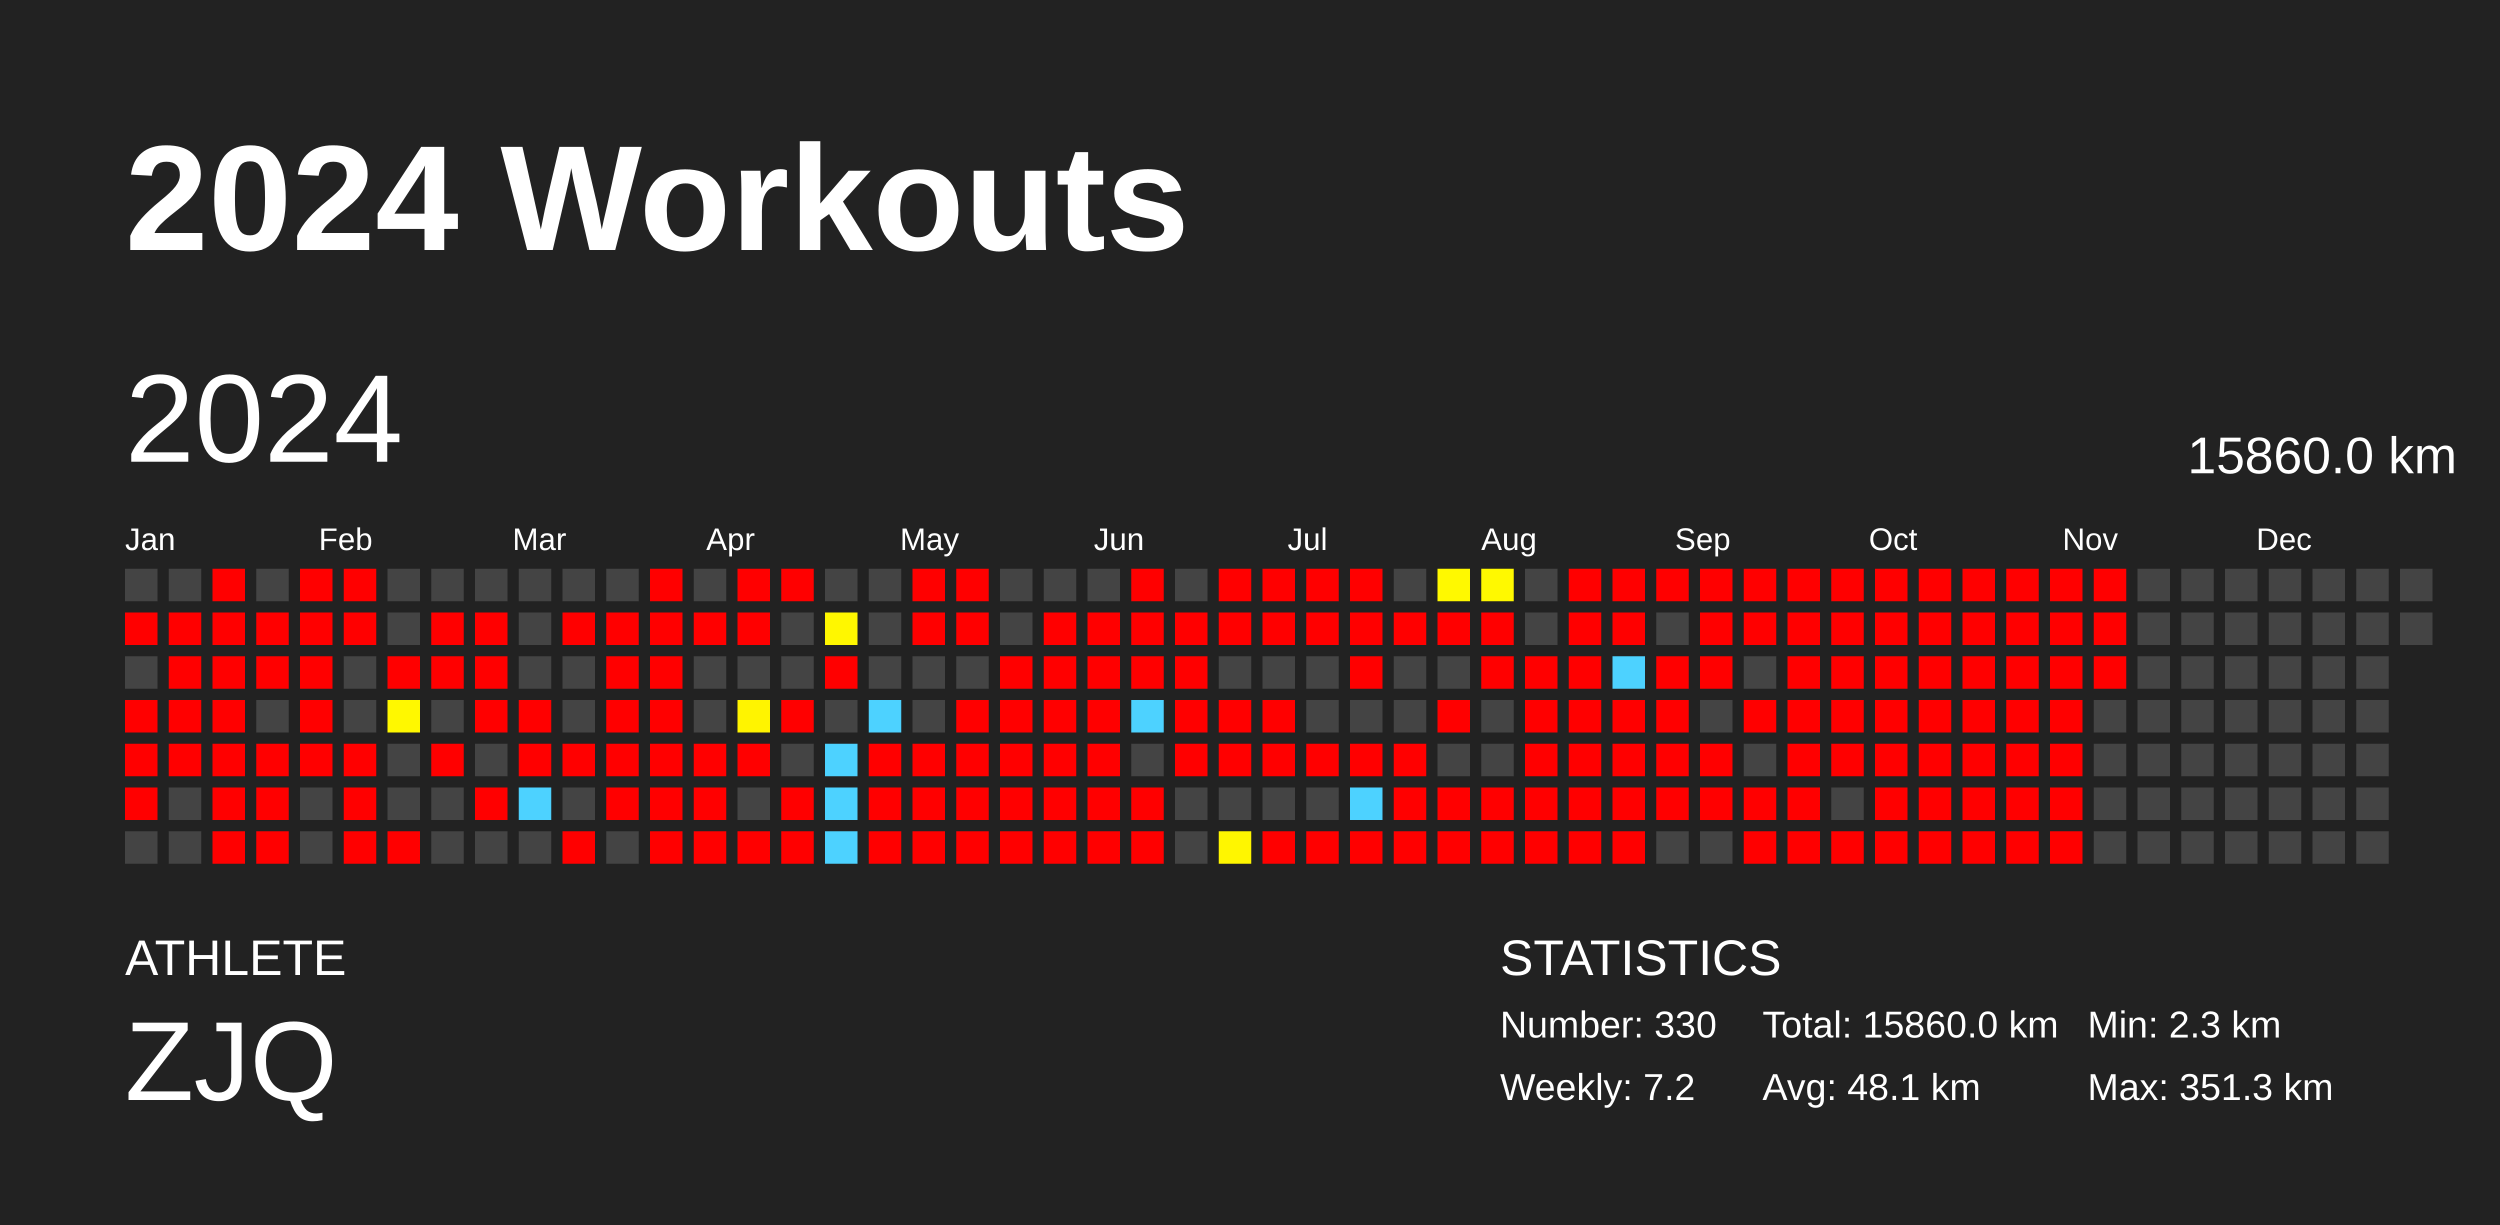
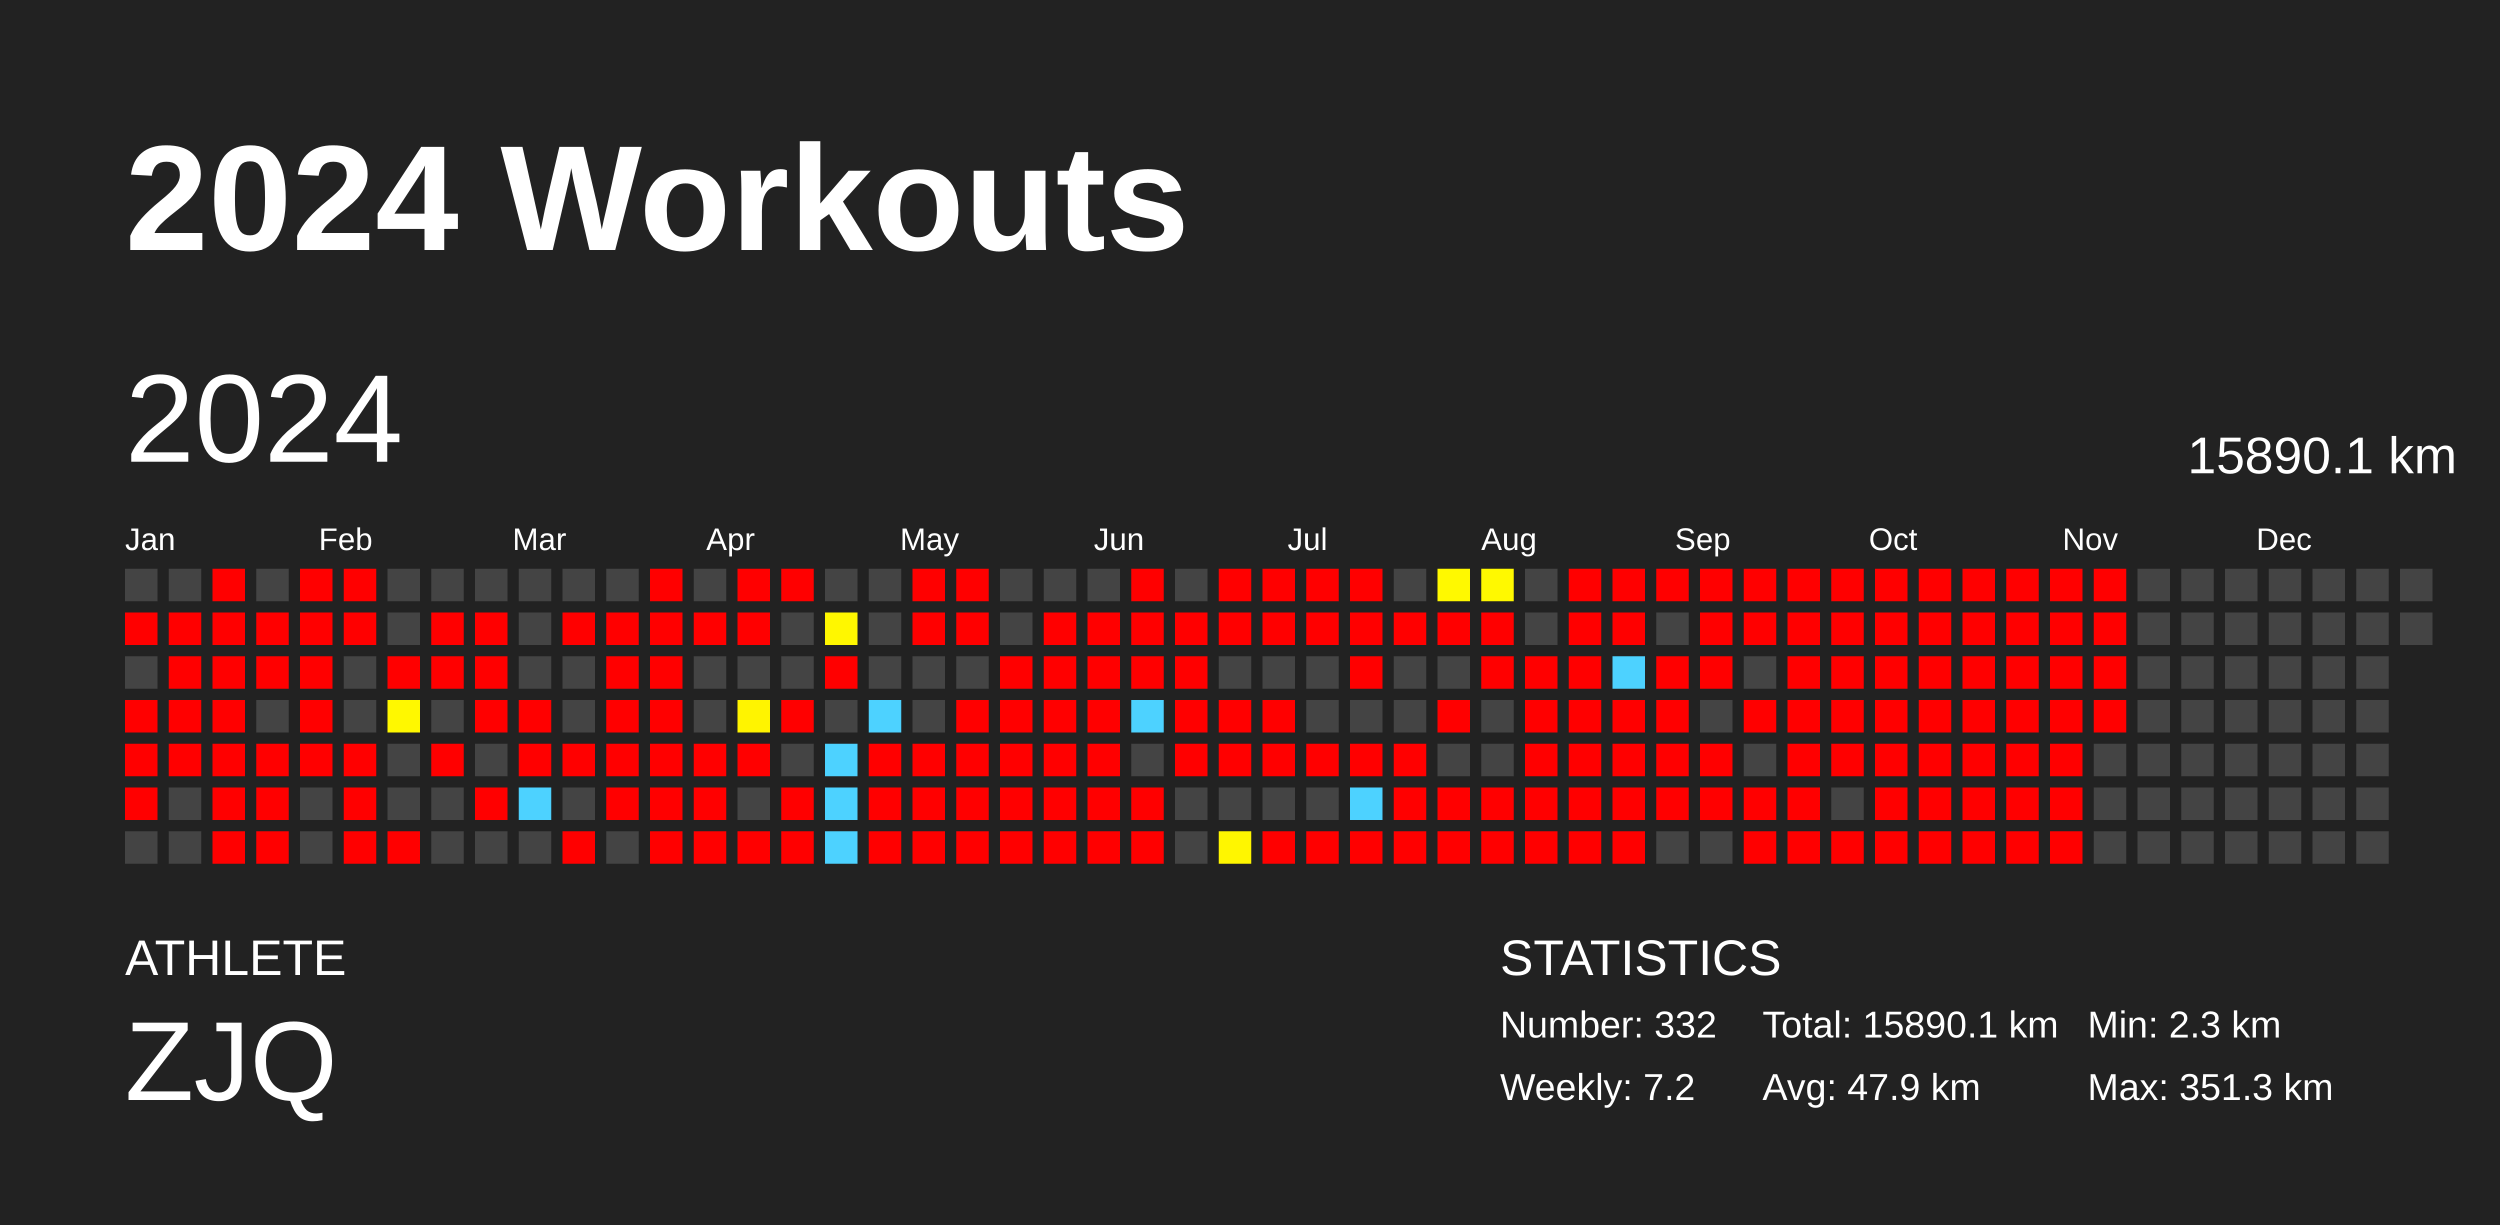
<svg xmlns="http://www.w3.org/2000/svg" baseProfile="full" height="98mm" version="1.1" viewBox="0,0,200,98" width="200mm">
  <defs />
  <rect fill="#222222" height="98" width="200" x="0" y="0" />
  <text fill="#FFFFFF" style="font-size:12px; font-family:Arial; font-weight:bold;" x="10" y="20">2024 Workouts</text>
  <text fill="#FFFFFF" style="font-size:4px; font-family:Arial" x="10" y="78">ATHLETE</text>
  <text fill="#FFFFFF" style="font-size:9px; font-family:Arial" x="10" y="88">ZJQ</text>
  <text fill="#FFFFFF" style="font-size:4px; font-family:Arial" x="120" y="78">STATISTICS</text>
-   <text fill="#FFFFFF" style="font-size:3px; font-family:Arial" x="120" y="83">Number: 330</text>
+   <text fill="#FFFFFF" style="font-size:3px; font-family:Arial" x="120" y="83">Number: 332</text>
  <text fill="#FFFFFF" style="font-size:3px; font-family:Arial" x="120" y="88">Weekly: 7.2</text>
-   <text fill="#FFFFFF" style="font-size:3px; font-family:Arial" x="141" y="83">Total: 15860.0 km</text>
-   <text fill="#FFFFFF" style="font-size:3px; font-family:Arial" x="141" y="88">Avg: 48.1 km</text>
+   <text fill="#FFFFFF" style="font-size:3px; font-family:Arial" x="141" y="83">Total: 15890.1 km</text>
+   <text fill="#FFFFFF" style="font-size:3px; font-family:Arial" x="141" y="88">Avg: 47.9 km</text>
  <text fill="#FFFFFF" style="font-size:3px; font-family:Arial" x="167" y="83">Min: 2.3 km</text>
  <text fill="#FFFFFF" style="font-size:3px; font-family:Arial" x="167" y="88">Max: 351.3 km</text>
  <text dominant-baseline="hanging" fill="#FFFFFF" style="font-size:10.0px; font-family:Arial;" x="10" y="30">2024</text>
-   <text dominant-baseline="hanging" fill="#FFFFFF" style="font-size:4.125px; font-family:Arial;" x="175" y="35">15860.0 km</text>
+   <text dominant-baseline="hanging" fill="#FFFFFF" style="font-size:4.125px; font-family:Arial;" x="175" y="35">15890.1 km</text>
  <text fill="#FFFFFF" style="font-size:2.5px; font-family:Arial" x="10.0" y="44">Jan</text>
  <text fill="#FFFFFF" style="font-size:2.5px; font-family:Arial" x="25.5" y="44">Feb</text>
  <text fill="#FFFFFF" style="font-size:2.5px; font-family:Arial" x="41.0" y="44">Mar</text>
  <text fill="#FFFFFF" style="font-size:2.5px; font-family:Arial" x="56.5" y="44">Apr</text>
  <text fill="#FFFFFF" style="font-size:2.5px; font-family:Arial" x="72.0" y="44">May</text>
  <text fill="#FFFFFF" style="font-size:2.5px; font-family:Arial" x="87.5" y="44">Jun</text>
  <text fill="#FFFFFF" style="font-size:2.5px; font-family:Arial" x="103.0" y="44">Jul</text>
  <text fill="#FFFFFF" style="font-size:2.5px; font-family:Arial" x="118.5" y="44">Aug</text>
  <text fill="#FFFFFF" style="font-size:2.5px; font-family:Arial" x="134.0" y="44">Sep</text>
  <text fill="#FFFFFF" style="font-size:2.5px; font-family:Arial" x="149.5" y="44">Oct</text>
  <text fill="#FFFFFF" style="font-size:2.5px; font-family:Arial" x="165.0" y="44">Nov</text>
  <text fill="#FFFFFF" style="font-size:2.5px; font-family:Arial" x="180.5" y="44">Dec</text>
  <rect fill="#444444" height="2.6" width="2.6" x="10.0" y="45.5" />
  <rect fill="red" height="2.6" width="2.6" x="10.0" y="49.0" />
  <rect fill="#444444" height="2.6" width="2.6" x="10.0" y="52.5" />
  <rect fill="red" height="2.6" width="2.6" x="10.0" y="56.0" />
  <rect fill="red" height="2.6" width="2.6" x="10.0" y="59.5" />
  <rect fill="red" height="2.6" width="2.6" x="10.0" y="63.0" />
  <rect fill="#444444" height="2.6" width="2.6" x="10.0" y="66.5" />
  <rect fill="#444444" height="2.6" width="2.6" x="13.5" y="45.5" />
  <rect fill="red" height="2.6" width="2.6" x="13.5" y="49.0" />
  <rect fill="red" height="2.6" width="2.6" x="13.5" y="52.5" />
  <rect fill="red" height="2.6" width="2.6" x="13.5" y="56.0" />
  <rect fill="red" height="2.6" width="2.6" x="13.5" y="59.5" />
  <rect fill="#444444" height="2.6" width="2.6" x="13.5" y="63.0" />
  <rect fill="#444444" height="2.6" width="2.6" x="13.5" y="66.5" />
  <rect fill="red" height="2.6" width="2.6" x="17.0" y="45.5" />
  <rect fill="red" height="2.6" width="2.6" x="17.0" y="49.0" />
  <rect fill="red" height="2.6" width="2.6" x="17.0" y="52.5" />
  <rect fill="red" height="2.6" width="2.6" x="17.0" y="56.0" />
  <rect fill="red" height="2.6" width="2.6" x="17.0" y="59.5" />
  <rect fill="red" height="2.6" width="2.6" x="17.0" y="63.0" />
  <rect fill="red" height="2.6" width="2.6" x="17.0" y="66.5" />
  <rect fill="#444444" height="2.6" width="2.6" x="20.5" y="45.5" />
  <rect fill="red" height="2.6" width="2.6" x="20.5" y="49.0" />
  <rect fill="red" height="2.6" width="2.6" x="20.5" y="52.5" />
  <rect fill="#444444" height="2.6" width="2.6" x="20.5" y="56.0" />
  <rect fill="red" height="2.6" width="2.6" x="20.5" y="59.5" />
  <rect fill="red" height="2.6" width="2.6" x="20.5" y="63.0" />
  <rect fill="red" height="2.6" width="2.6" x="20.5" y="66.5" />
  <rect fill="red" height="2.6" width="2.6" x="24.0" y="45.5" />
  <rect fill="red" height="2.6" width="2.6" x="24.0" y="49.0" />
  <rect fill="red" height="2.6" width="2.6" x="24.0" y="52.5" />
  <rect fill="red" height="2.6" width="2.6" x="24.0" y="56.0" />
  <rect fill="red" height="2.6" width="2.6" x="24.0" y="59.5" />
  <rect fill="#444444" height="2.6" width="2.6" x="24.0" y="63.0" />
  <rect fill="#444444" height="2.6" width="2.6" x="24.0" y="66.5" />
  <rect fill="red" height="2.6" width="2.6" x="27.5" y="45.5" />
  <rect fill="red" height="2.6" width="2.6" x="27.5" y="49.0" />
  <rect fill="#444444" height="2.6" width="2.6" x="27.5" y="52.5" />
  <rect fill="#444444" height="2.6" width="2.6" x="27.5" y="56.0" />
  <rect fill="red" height="2.6" width="2.6" x="27.5" y="59.5" />
  <rect fill="red" height="2.6" width="2.6" x="27.5" y="63.0" />
  <rect fill="red" height="2.6" width="2.6" x="27.5" y="66.5" />
  <rect fill="#444444" height="2.6" width="2.6" x="31.0" y="45.5" />
  <rect fill="#444444" height="2.6" width="2.6" x="31.0" y="49.0" />
  <rect fill="red" height="2.6" width="2.6" x="31.0" y="52.5" />
  <rect fill="#fff800" height="2.6" width="2.6" x="31.0" y="56.0" />
  <rect fill="#444444" height="2.6" width="2.6" x="31.0" y="59.5" />
  <rect fill="#444444" height="2.6" width="2.6" x="31.0" y="63.0" />
  <rect fill="red" height="2.6" width="2.6" x="31.0" y="66.5" />
  <rect fill="#444444" height="2.6" width="2.6" x="34.5" y="45.5" />
  <rect fill="red" height="2.6" width="2.6" x="34.5" y="49.0" />
  <rect fill="red" height="2.6" width="2.6" x="34.5" y="52.5" />
  <rect fill="#444444" height="2.6" width="2.6" x="34.5" y="56.0" />
  <rect fill="red" height="2.6" width="2.6" x="34.5" y="59.5" />
  <rect fill="#444444" height="2.6" width="2.6" x="34.5" y="63.0" />
  <rect fill="#444444" height="2.6" width="2.6" x="34.5" y="66.5" />
  <rect fill="#444444" height="2.6" width="2.6" x="38.0" y="45.5" />
  <rect fill="red" height="2.6" width="2.6" x="38.0" y="49.0" />
  <rect fill="red" height="2.6" width="2.6" x="38.0" y="52.5" />
  <rect fill="red" height="2.6" width="2.6" x="38.0" y="56.0" />
  <rect fill="#444444" height="2.6" width="2.6" x="38.0" y="59.5" />
  <rect fill="red" height="2.6" width="2.6" x="38.0" y="63.0" />
  <rect fill="#444444" height="2.6" width="2.6" x="38.0" y="66.5" />
  <rect fill="#444444" height="2.6" width="2.6" x="41.5" y="45.5" />
  <rect fill="#444444" height="2.6" width="2.6" x="41.5" y="49.0" />
  <rect fill="#444444" height="2.6" width="2.6" x="41.5" y="52.5" />
  <rect fill="red" height="2.6" width="2.6" x="41.5" y="56.0" />
  <rect fill="red" height="2.6" width="2.6" x="41.5" y="59.5" />
  <rect fill="#4dd2ff" height="2.6" width="2.6" x="41.5" y="63.0" />
  <rect fill="#444444" height="2.6" width="2.6" x="41.5" y="66.5" />
  <rect fill="#444444" height="2.6" width="2.6" x="45.0" y="45.5" />
  <rect fill="red" height="2.6" width="2.6" x="45.0" y="49.0" />
  <rect fill="#444444" height="2.6" width="2.6" x="45.0" y="52.5" />
  <rect fill="#444444" height="2.6" width="2.6" x="45.0" y="56.0" />
  <rect fill="red" height="2.6" width="2.6" x="45.0" y="59.5" />
  <rect fill="#444444" height="2.6" width="2.6" x="45.0" y="63.0" />
  <rect fill="red" height="2.6" width="2.6" x="45.0" y="66.5" />
  <rect fill="#444444" height="2.6" width="2.6" x="48.5" y="45.5" />
  <rect fill="red" height="2.6" width="2.6" x="48.5" y="49.0" />
  <rect fill="red" height="2.6" width="2.6" x="48.5" y="52.5" />
  <rect fill="red" height="2.6" width="2.6" x="48.5" y="56.0" />
  <rect fill="red" height="2.6" width="2.6" x="48.5" y="59.5" />
  <rect fill="red" height="2.6" width="2.6" x="48.5" y="63.0" />
  <rect fill="#444444" height="2.6" width="2.6" x="48.5" y="66.5" />
  <rect fill="red" height="2.6" width="2.6" x="52.0" y="45.5" />
  <rect fill="red" height="2.6" width="2.6" x="52.0" y="49.0" />
  <rect fill="red" height="2.6" width="2.6" x="52.0" y="52.5" />
  <rect fill="red" height="2.6" width="2.6" x="52.0" y="56.0" />
  <rect fill="red" height="2.6" width="2.6" x="52.0" y="59.5" />
  <rect fill="red" height="2.6" width="2.6" x="52.0" y="63.0" />
  <rect fill="red" height="2.6" width="2.6" x="52.0" y="66.5" />
  <rect fill="#444444" height="2.6" width="2.6" x="55.5" y="45.5" />
  <rect fill="red" height="2.6" width="2.6" x="55.5" y="49.0" />
  <rect fill="#444444" height="2.6" width="2.6" x="55.5" y="52.5" />
  <rect fill="#444444" height="2.6" width="2.6" x="55.5" y="56.0" />
  <rect fill="red" height="2.6" width="2.6" x="55.5" y="59.5" />
  <rect fill="red" height="2.6" width="2.6" x="55.5" y="63.0" />
  <rect fill="red" height="2.6" width="2.6" x="55.5" y="66.5" />
  <rect fill="red" height="2.6" width="2.6" x="59.0" y="45.5" />
  <rect fill="red" height="2.6" width="2.6" x="59.0" y="49.0" />
  <rect fill="#444444" height="2.6" width="2.6" x="59.0" y="52.5" />
  <rect fill="#fff400" height="2.6" width="2.6" x="59.0" y="56.0" />
  <rect fill="red" height="2.6" width="2.6" x="59.0" y="59.5" />
  <rect fill="#444444" height="2.6" width="2.6" x="59.0" y="63.0" />
  <rect fill="red" height="2.6" width="2.6" x="59.0" y="66.5" />
  <rect fill="red" height="2.6" width="2.6" x="62.5" y="45.5" />
  <rect fill="#444444" height="2.6" width="2.6" x="62.5" y="49.0" />
  <rect fill="#444444" height="2.6" width="2.6" x="62.5" y="52.5" />
  <rect fill="red" height="2.6" width="2.6" x="62.5" y="56.0" />
  <rect fill="#444444" height="2.6" width="2.6" x="62.5" y="59.5" />
  <rect fill="red" height="2.6" width="2.6" x="62.5" y="63.0" />
  <rect fill="red" height="2.6" width="2.6" x="62.5" y="66.5" />
  <rect fill="#444444" height="2.6" width="2.6" x="66.0" y="45.5" />
  <rect fill="#fff700" height="2.6" width="2.6" x="66.0" y="49.0" />
  <rect fill="red" height="2.6" width="2.6" x="66.0" y="52.5" />
  <rect fill="#444444" height="2.6" width="2.6" x="66.0" y="56.0" />
  <rect fill="#4dd2ff" height="2.6" width="2.6" x="66.0" y="59.5" />
  <rect fill="#4dd2ff" height="2.6" width="2.6" x="66.0" y="63.0" />
  <rect fill="#4dd2ff" height="2.6" width="2.6" x="66.0" y="66.5" />
  <rect fill="#444444" height="2.6" width="2.6" x="69.5" y="45.5" />
  <rect fill="#444444" height="2.6" width="2.6" x="69.5" y="49.0" />
  <rect fill="#444444" height="2.6" width="2.6" x="69.5" y="52.5" />
  <rect fill="#4dd2ff" height="2.6" width="2.6" x="69.5" y="56.0" />
  <rect fill="red" height="2.6" width="2.6" x="69.5" y="59.5" />
  <rect fill="red" height="2.6" width="2.6" x="69.5" y="63.0" />
  <rect fill="red" height="2.6" width="2.6" x="69.5" y="66.5" />
  <rect fill="red" height="2.6" width="2.6" x="73.0" y="45.5" />
  <rect fill="red" height="2.6" width="2.6" x="73.0" y="49.0" />
  <rect fill="#444444" height="2.6" width="2.6" x="73.0" y="52.5" />
  <rect fill="#444444" height="2.6" width="2.6" x="73.0" y="56.0" />
  <rect fill="red" height="2.6" width="2.6" x="73.0" y="59.5" />
  <rect fill="red" height="2.6" width="2.6" x="73.0" y="63.0" />
  <rect fill="red" height="2.6" width="2.6" x="73.0" y="66.5" />
  <rect fill="red" height="2.6" width="2.6" x="76.5" y="45.5" />
  <rect fill="red" height="2.6" width="2.6" x="76.5" y="49.0" />
  <rect fill="#444444" height="2.6" width="2.6" x="76.5" y="52.5" />
  <rect fill="red" height="2.6" width="2.6" x="76.5" y="56.0" />
  <rect fill="red" height="2.6" width="2.6" x="76.5" y="59.5" />
  <rect fill="red" height="2.6" width="2.6" x="76.5" y="63.0" />
  <rect fill="red" height="2.6" width="2.6" x="76.5" y="66.5" />
  <rect fill="#444444" height="2.6" width="2.6" x="80.0" y="45.5" />
  <rect fill="#444444" height="2.6" width="2.6" x="80.0" y="49.0" />
  <rect fill="red" height="2.6" width="2.6" x="80.0" y="52.5" />
  <rect fill="red" height="2.6" width="2.6" x="80.0" y="56.0" />
  <rect fill="red" height="2.6" width="2.6" x="80.0" y="59.5" />
  <rect fill="red" height="2.6" width="2.6" x="80.0" y="63.0" />
  <rect fill="red" height="2.6" width="2.6" x="80.0" y="66.5" />
  <rect fill="#444444" height="2.6" width="2.6" x="83.5" y="45.5" />
  <rect fill="red" height="2.6" width="2.6" x="83.5" y="49.0" />
  <rect fill="red" height="2.6" width="2.6" x="83.5" y="52.5" />
  <rect fill="red" height="2.6" width="2.6" x="83.5" y="56.0" />
  <rect fill="red" height="2.6" width="2.6" x="83.5" y="59.5" />
  <rect fill="red" height="2.6" width="2.6" x="83.5" y="63.0" />
  <rect fill="red" height="2.6" width="2.6" x="83.5" y="66.5" />
  <rect fill="#444444" height="2.6" width="2.6" x="87.0" y="45.5" />
  <rect fill="red" height="2.6" width="2.6" x="87.0" y="49.0" />
  <rect fill="red" height="2.6" width="2.6" x="87.0" y="52.5" />
  <rect fill="red" height="2.6" width="2.6" x="87.0" y="56.0" />
  <rect fill="red" height="2.6" width="2.6" x="87.0" y="59.5" />
  <rect fill="red" height="2.6" width="2.6" x="87.0" y="63.0" />
  <rect fill="red" height="2.6" width="2.6" x="87.0" y="66.5" />
  <rect fill="red" height="2.6" width="2.6" x="90.5" y="45.5" />
  <rect fill="red" height="2.6" width="2.6" x="90.5" y="49.0" />
  <rect fill="red" height="2.6" width="2.6" x="90.5" y="52.5" />
  <rect fill="#4dd2ff" height="2.6" width="2.6" x="90.5" y="56.0" />
  <rect fill="#444444" height="2.6" width="2.6" x="90.5" y="59.5" />
  <rect fill="red" height="2.6" width="2.6" x="90.5" y="63.0" />
  <rect fill="red" height="2.6" width="2.6" x="90.5" y="66.5" />
  <rect fill="#444444" height="2.6" width="2.6" x="94.0" y="45.5" />
  <rect fill="red" height="2.6" width="2.6" x="94.0" y="49.0" />
  <rect fill="red" height="2.6" width="2.6" x="94.0" y="52.5" />
  <rect fill="red" height="2.6" width="2.6" x="94.0" y="56.0" />
  <rect fill="red" height="2.6" width="2.6" x="94.0" y="59.5" />
  <rect fill="#444444" height="2.6" width="2.6" x="94.0" y="63.0" />
  <rect fill="#444444" height="2.6" width="2.6" x="94.0" y="66.5" />
  <rect fill="red" height="2.6" width="2.6" x="97.5" y="45.5" />
  <rect fill="red" height="2.6" width="2.6" x="97.5" y="49.0" />
  <rect fill="#444444" height="2.6" width="2.6" x="97.5" y="52.5" />
  <rect fill="red" height="2.6" width="2.6" x="97.5" y="56.0" />
  <rect fill="red" height="2.6" width="2.6" x="97.5" y="59.5" />
  <rect fill="#444444" height="2.6" width="2.6" x="97.5" y="63.0" />
  <rect fill="#fff600" height="2.6" width="2.6" x="97.5" y="66.5" />
  <rect fill="red" height="2.6" width="2.6" x="101.0" y="45.5" />
  <rect fill="red" height="2.6" width="2.6" x="101.0" y="49.0" />
  <rect fill="#444444" height="2.6" width="2.6" x="101.0" y="52.5" />
  <rect fill="red" height="2.6" width="2.6" x="101.0" y="56.0" />
  <rect fill="red" height="2.6" width="2.6" x="101.0" y="59.5" />
  <rect fill="#444444" height="2.6" width="2.6" x="101.0" y="63.0" />
  <rect fill="red" height="2.6" width="2.6" x="101.0" y="66.5" />
  <rect fill="red" height="2.6" width="2.6" x="104.5" y="45.5" />
  <rect fill="red" height="2.6" width="2.6" x="104.5" y="49.0" />
  <rect fill="#444444" height="2.6" width="2.6" x="104.5" y="52.5" />
  <rect fill="#444444" height="2.6" width="2.6" x="104.5" y="56.0" />
  <rect fill="red" height="2.6" width="2.6" x="104.5" y="59.5" />
  <rect fill="#444444" height="2.6" width="2.6" x="104.5" y="63.0" />
  <rect fill="red" height="2.6" width="2.6" x="104.5" y="66.5" />
  <rect fill="red" height="2.6" width="2.6" x="108.0" y="45.5" />
  <rect fill="red" height="2.6" width="2.6" x="108.0" y="49.0" />
  <rect fill="red" height="2.6" width="2.6" x="108.0" y="52.5" />
  <rect fill="#444444" height="2.6" width="2.6" x="108.0" y="56.0" />
  <rect fill="red" height="2.6" width="2.6" x="108.0" y="59.5" />
  <rect fill="#4dd2ff" height="2.6" width="2.6" x="108.0" y="63.0" />
  <rect fill="red" height="2.6" width="2.6" x="108.0" y="66.5" />
  <rect fill="#444444" height="2.6" width="2.6" x="111.5" y="45.5" />
  <rect fill="red" height="2.6" width="2.6" x="111.5" y="49.0" />
  <rect fill="#444444" height="2.6" width="2.6" x="111.5" y="52.5" />
  <rect fill="#444444" height="2.6" width="2.6" x="111.5" y="56.0" />
  <rect fill="red" height="2.6" width="2.6" x="111.5" y="59.5" />
  <rect fill="red" height="2.6" width="2.6" x="111.5" y="63.0" />
  <rect fill="red" height="2.6" width="2.6" x="111.5" y="66.5" />
  <rect fill="#fff900" height="2.6" width="2.6" x="115.0" y="45.5" />
  <rect fill="red" height="2.6" width="2.6" x="115.0" y="49.0" />
  <rect fill="#444444" height="2.6" width="2.6" x="115.0" y="52.5" />
  <rect fill="red" height="2.6" width="2.6" x="115.0" y="56.0" />
  <rect fill="#444444" height="2.6" width="2.6" x="115.0" y="59.5" />
  <rect fill="red" height="2.6" width="2.6" x="115.0" y="63.0" />
  <rect fill="red" height="2.6" width="2.6" x="115.0" y="66.5" />
  <rect fill="#fff900" height="2.6" width="2.6" x="118.5" y="45.5" />
  <rect fill="red" height="2.6" width="2.6" x="118.5" y="49.0" />
  <rect fill="red" height="2.6" width="2.6" x="118.5" y="52.5" />
  <rect fill="#444444" height="2.6" width="2.6" x="118.5" y="56.0" />
  <rect fill="#444444" height="2.6" width="2.6" x="118.5" y="59.5" />
  <rect fill="red" height="2.6" width="2.6" x="118.5" y="63.0" />
  <rect fill="red" height="2.6" width="2.6" x="118.5" y="66.5" />
  <rect fill="#444444" height="2.6" width="2.6" x="122.0" y="45.5" />
  <rect fill="#444444" height="2.6" width="2.6" x="122.0" y="49.0" />
  <rect fill="red" height="2.6" width="2.6" x="122.0" y="52.5" />
  <rect fill="red" height="2.6" width="2.6" x="122.0" y="56.0" />
  <rect fill="red" height="2.6" width="2.6" x="122.0" y="59.5" />
  <rect fill="red" height="2.6" width="2.6" x="122.0" y="63.0" />
  <rect fill="red" height="2.6" width="2.6" x="122.0" y="66.5" />
  <rect fill="red" height="2.6" width="2.6" x="125.5" y="45.5" />
  <rect fill="red" height="2.6" width="2.6" x="125.5" y="49.0" />
  <rect fill="red" height="2.6" width="2.6" x="125.5" y="52.5" />
  <rect fill="red" height="2.6" width="2.6" x="125.5" y="56.0" />
  <rect fill="red" height="2.6" width="2.6" x="125.5" y="59.5" />
  <rect fill="red" height="2.6" width="2.6" x="125.5" y="63.0" />
  <rect fill="red" height="2.6" width="2.6" x="125.5" y="66.5" />
  <rect fill="red" height="2.6" width="2.6" x="129.0" y="45.5" />
  <rect fill="red" height="2.6" width="2.6" x="129.0" y="49.0" />
  <rect fill="#4dd2ff" height="2.6" width="2.6" x="129.0" y="52.5" />
  <rect fill="red" height="2.6" width="2.6" x="129.0" y="56.0" />
  <rect fill="red" height="2.6" width="2.6" x="129.0" y="59.5" />
  <rect fill="red" height="2.6" width="2.6" x="129.0" y="63.0" />
  <rect fill="red" height="2.6" width="2.6" x="129.0" y="66.5" />
  <rect fill="red" height="2.6" width="2.6" x="132.5" y="45.5" />
  <rect fill="#444444" height="2.6" width="2.6" x="132.5" y="49.0" />
  <rect fill="red" height="2.6" width="2.6" x="132.5" y="52.5" />
  <rect fill="red" height="2.6" width="2.6" x="132.5" y="56.0" />
  <rect fill="red" height="2.6" width="2.6" x="132.5" y="59.5" />
  <rect fill="red" height="2.6" width="2.6" x="132.5" y="63.0" />
  <rect fill="#444444" height="2.6" width="2.6" x="132.5" y="66.5" />
  <rect fill="red" height="2.6" width="2.6" x="136.0" y="45.5" />
  <rect fill="red" height="2.6" width="2.6" x="136.0" y="49.0" />
  <rect fill="red" height="2.6" width="2.6" x="136.0" y="52.5" />
  <rect fill="#444444" height="2.6" width="2.6" x="136.0" y="56.0" />
  <rect fill="red" height="2.6" width="2.6" x="136.0" y="59.5" />
  <rect fill="red" height="2.6" width="2.6" x="136.0" y="63.0" />
  <rect fill="#444444" height="2.6" width="2.6" x="136.0" y="66.5" />
  <rect fill="red" height="2.6" width="2.6" x="139.5" y="45.5" />
  <rect fill="red" height="2.6" width="2.6" x="139.5" y="49.0" />
  <rect fill="#444444" height="2.6" width="2.6" x="139.5" y="52.5" />
  <rect fill="red" height="2.6" width="2.6" x="139.5" y="56.0" />
  <rect fill="#444444" height="2.6" width="2.6" x="139.5" y="59.5" />
  <rect fill="red" height="2.6" width="2.6" x="139.5" y="63.0" />
  <rect fill="red" height="2.6" width="2.6" x="139.5" y="66.5" />
  <rect fill="red" height="2.6" width="2.6" x="143.0" y="45.5" />
  <rect fill="red" height="2.6" width="2.6" x="143.0" y="49.0" />
  <rect fill="red" height="2.6" width="2.6" x="143.0" y="52.5" />
  <rect fill="red" height="2.6" width="2.6" x="143.0" y="56.0" />
  <rect fill="red" height="2.6" width="2.6" x="143.0" y="59.5" />
  <rect fill="red" height="2.6" width="2.6" x="143.0" y="63.0" />
  <rect fill="red" height="2.6" width="2.6" x="143.0" y="66.5" />
  <rect fill="red" height="2.6" width="2.6" x="146.5" y="45.5" />
  <rect fill="red" height="2.6" width="2.6" x="146.5" y="49.0" />
  <rect fill="red" height="2.6" width="2.6" x="146.5" y="52.5" />
  <rect fill="red" height="2.6" width="2.6" x="146.5" y="56.0" />
  <rect fill="red" height="2.6" width="2.6" x="146.5" y="59.5" />
  <rect fill="#444444" height="2.6" width="2.6" x="146.5" y="63.0" />
  <rect fill="red" height="2.6" width="2.6" x="146.5" y="66.5" />
  <rect fill="red" height="2.6" width="2.6" x="150.0" y="45.5" />
  <rect fill="red" height="2.6" width="2.6" x="150.0" y="49.0" />
  <rect fill="red" height="2.6" width="2.6" x="150.0" y="52.5" />
  <rect fill="red" height="2.6" width="2.6" x="150.0" y="56.0" />
  <rect fill="red" height="2.6" width="2.6" x="150.0" y="59.5" />
  <rect fill="red" height="2.6" width="2.6" x="150.0" y="63.0" />
  <rect fill="red" height="2.6" width="2.6" x="150.0" y="66.5" />
  <rect fill="red" height="2.6" width="2.6" x="153.5" y="45.5" />
  <rect fill="red" height="2.6" width="2.6" x="153.5" y="49.0" />
  <rect fill="red" height="2.6" width="2.6" x="153.5" y="52.5" />
  <rect fill="red" height="2.6" width="2.6" x="153.5" y="56.0" />
  <rect fill="red" height="2.6" width="2.6" x="153.5" y="59.5" />
  <rect fill="red" height="2.6" width="2.6" x="153.5" y="63.0" />
  <rect fill="red" height="2.6" width="2.6" x="153.5" y="66.5" />
  <rect fill="red" height="2.6" width="2.6" x="157.0" y="45.5" />
  <rect fill="red" height="2.6" width="2.6" x="157.0" y="49.0" />
  <rect fill="red" height="2.6" width="2.6" x="157.0" y="52.5" />
  <rect fill="red" height="2.6" width="2.6" x="157.0" y="56.0" />
  <rect fill="red" height="2.6" width="2.6" x="157.0" y="59.5" />
  <rect fill="red" height="2.6" width="2.6" x="157.0" y="63.0" />
  <rect fill="red" height="2.6" width="2.6" x="157.0" y="66.5" />
  <rect fill="red" height="2.6" width="2.6" x="160.5" y="45.5" />
  <rect fill="red" height="2.6" width="2.6" x="160.5" y="49.0" />
  <rect fill="red" height="2.6" width="2.6" x="160.5" y="52.5" />
  <rect fill="red" height="2.6" width="2.6" x="160.5" y="56.0" />
  <rect fill="red" height="2.6" width="2.6" x="160.5" y="59.5" />
  <rect fill="red" height="2.6" width="2.6" x="160.5" y="63.0" />
  <rect fill="red" height="2.6" width="2.6" x="160.5" y="66.5" />
  <rect fill="red" height="2.6" width="2.6" x="164.0" y="45.5" />
  <rect fill="red" height="2.6" width="2.6" x="164.0" y="49.0" />
  <rect fill="red" height="2.6" width="2.6" x="164.0" y="52.5" />
  <rect fill="red" height="2.6" width="2.6" x="164.0" y="56.0" />
  <rect fill="red" height="2.6" width="2.6" x="164.0" y="59.5" />
  <rect fill="red" height="2.6" width="2.6" x="164.0" y="63.0" />
  <rect fill="red" height="2.6" width="2.6" x="164.0" y="66.5" />
  <rect fill="red" height="2.6" width="2.6" x="167.5" y="45.5" />
  <rect fill="red" height="2.6" width="2.6" x="167.5" y="49.0" />
  <rect fill="red" height="2.6" width="2.6" x="167.5" y="52.5" />
-   <rect fill="#444444" height="2.6" width="2.6" x="167.5" y="56.0" />
+   <rect fill="red" height="2.6" width="2.6" x="167.5" y="56.0" />
  <rect fill="#444444" height="2.6" width="2.6" x="167.5" y="59.5" />
  <rect fill="#444444" height="2.6" width="2.6" x="167.5" y="63.0" />
  <rect fill="#444444" height="2.6" width="2.6" x="167.5" y="66.5" />
  <rect fill="#444444" height="2.6" width="2.6" x="171.0" y="45.5" />
  <rect fill="#444444" height="2.6" width="2.6" x="171.0" y="49.0" />
  <rect fill="#444444" height="2.6" width="2.6" x="171.0" y="52.5" />
  <rect fill="#444444" height="2.6" width="2.6" x="171.0" y="56.0" />
  <rect fill="#444444" height="2.6" width="2.6" x="171.0" y="59.5" />
  <rect fill="#444444" height="2.6" width="2.6" x="171.0" y="63.0" />
  <rect fill="#444444" height="2.6" width="2.6" x="171.0" y="66.5" />
  <rect fill="#444444" height="2.6" width="2.6" x="174.5" y="45.5" />
  <rect fill="#444444" height="2.6" width="2.6" x="174.5" y="49.0" />
  <rect fill="#444444" height="2.6" width="2.6" x="174.5" y="52.5" />
  <rect fill="#444444" height="2.6" width="2.6" x="174.5" y="56.0" />
  <rect fill="#444444" height="2.6" width="2.6" x="174.5" y="59.5" />
  <rect fill="#444444" height="2.6" width="2.6" x="174.5" y="63.0" />
  <rect fill="#444444" height="2.6" width="2.6" x="174.5" y="66.5" />
  <rect fill="#444444" height="2.6" width="2.6" x="178.0" y="45.5" />
  <rect fill="#444444" height="2.6" width="2.6" x="178.0" y="49.0" />
  <rect fill="#444444" height="2.6" width="2.6" x="178.0" y="52.5" />
  <rect fill="#444444" height="2.6" width="2.6" x="178.0" y="56.0" />
  <rect fill="#444444" height="2.6" width="2.6" x="178.0" y="59.5" />
  <rect fill="#444444" height="2.6" width="2.6" x="178.0" y="63.0" />
  <rect fill="#444444" height="2.6" width="2.6" x="178.0" y="66.5" />
  <rect fill="#444444" height="2.6" width="2.6" x="181.5" y="45.5" />
  <rect fill="#444444" height="2.6" width="2.6" x="181.5" y="49.0" />
  <rect fill="#444444" height="2.6" width="2.6" x="181.5" y="52.5" />
  <rect fill="#444444" height="2.6" width="2.6" x="181.5" y="56.0" />
  <rect fill="#444444" height="2.6" width="2.6" x="181.5" y="59.5" />
  <rect fill="#444444" height="2.6" width="2.6" x="181.5" y="63.0" />
  <rect fill="#444444" height="2.6" width="2.6" x="181.5" y="66.5" />
  <rect fill="#444444" height="2.6" width="2.6" x="185.0" y="45.5" />
  <rect fill="#444444" height="2.6" width="2.6" x="185.0" y="49.0" />
  <rect fill="#444444" height="2.6" width="2.6" x="185.0" y="52.5" />
  <rect fill="#444444" height="2.6" width="2.6" x="185.0" y="56.0" />
  <rect fill="#444444" height="2.6" width="2.6" x="185.0" y="59.5" />
  <rect fill="#444444" height="2.6" width="2.6" x="185.0" y="63.0" />
  <rect fill="#444444" height="2.6" width="2.6" x="185.0" y="66.5" />
  <rect fill="#444444" height="2.6" width="2.6" x="188.5" y="45.5" />
  <rect fill="#444444" height="2.6" width="2.6" x="188.5" y="49.0" />
  <rect fill="#444444" height="2.6" width="2.6" x="188.5" y="52.5" />
  <rect fill="#444444" height="2.6" width="2.6" x="188.5" y="56.0" />
  <rect fill="#444444" height="2.6" width="2.6" x="188.5" y="59.5" />
  <rect fill="#444444" height="2.6" width="2.6" x="188.5" y="63.0" />
  <rect fill="#444444" height="2.6" width="2.6" x="188.5" y="66.5" />
  <rect fill="#444444" height="2.6" width="2.6" x="192.0" y="45.5" />
  <rect fill="#444444" height="2.6" width="2.6" x="192.0" y="49.0" />
</svg>
